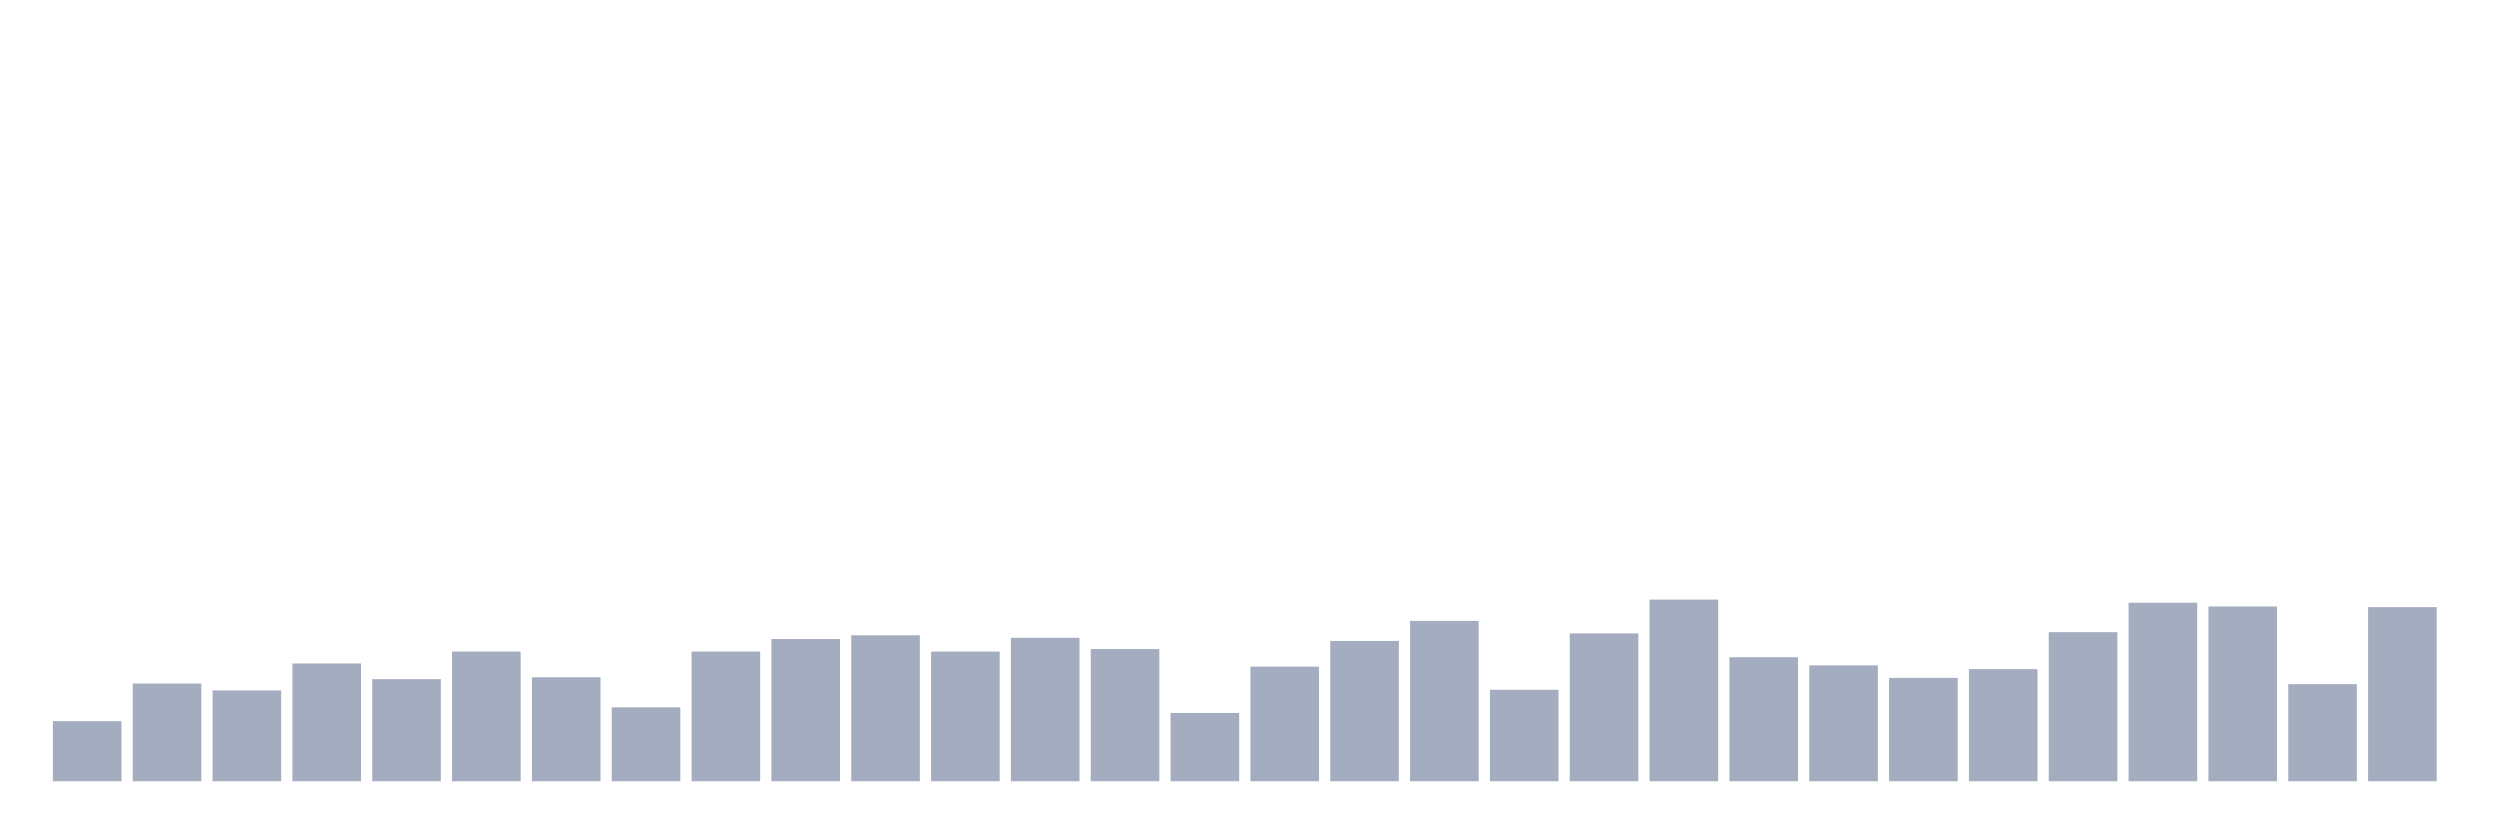
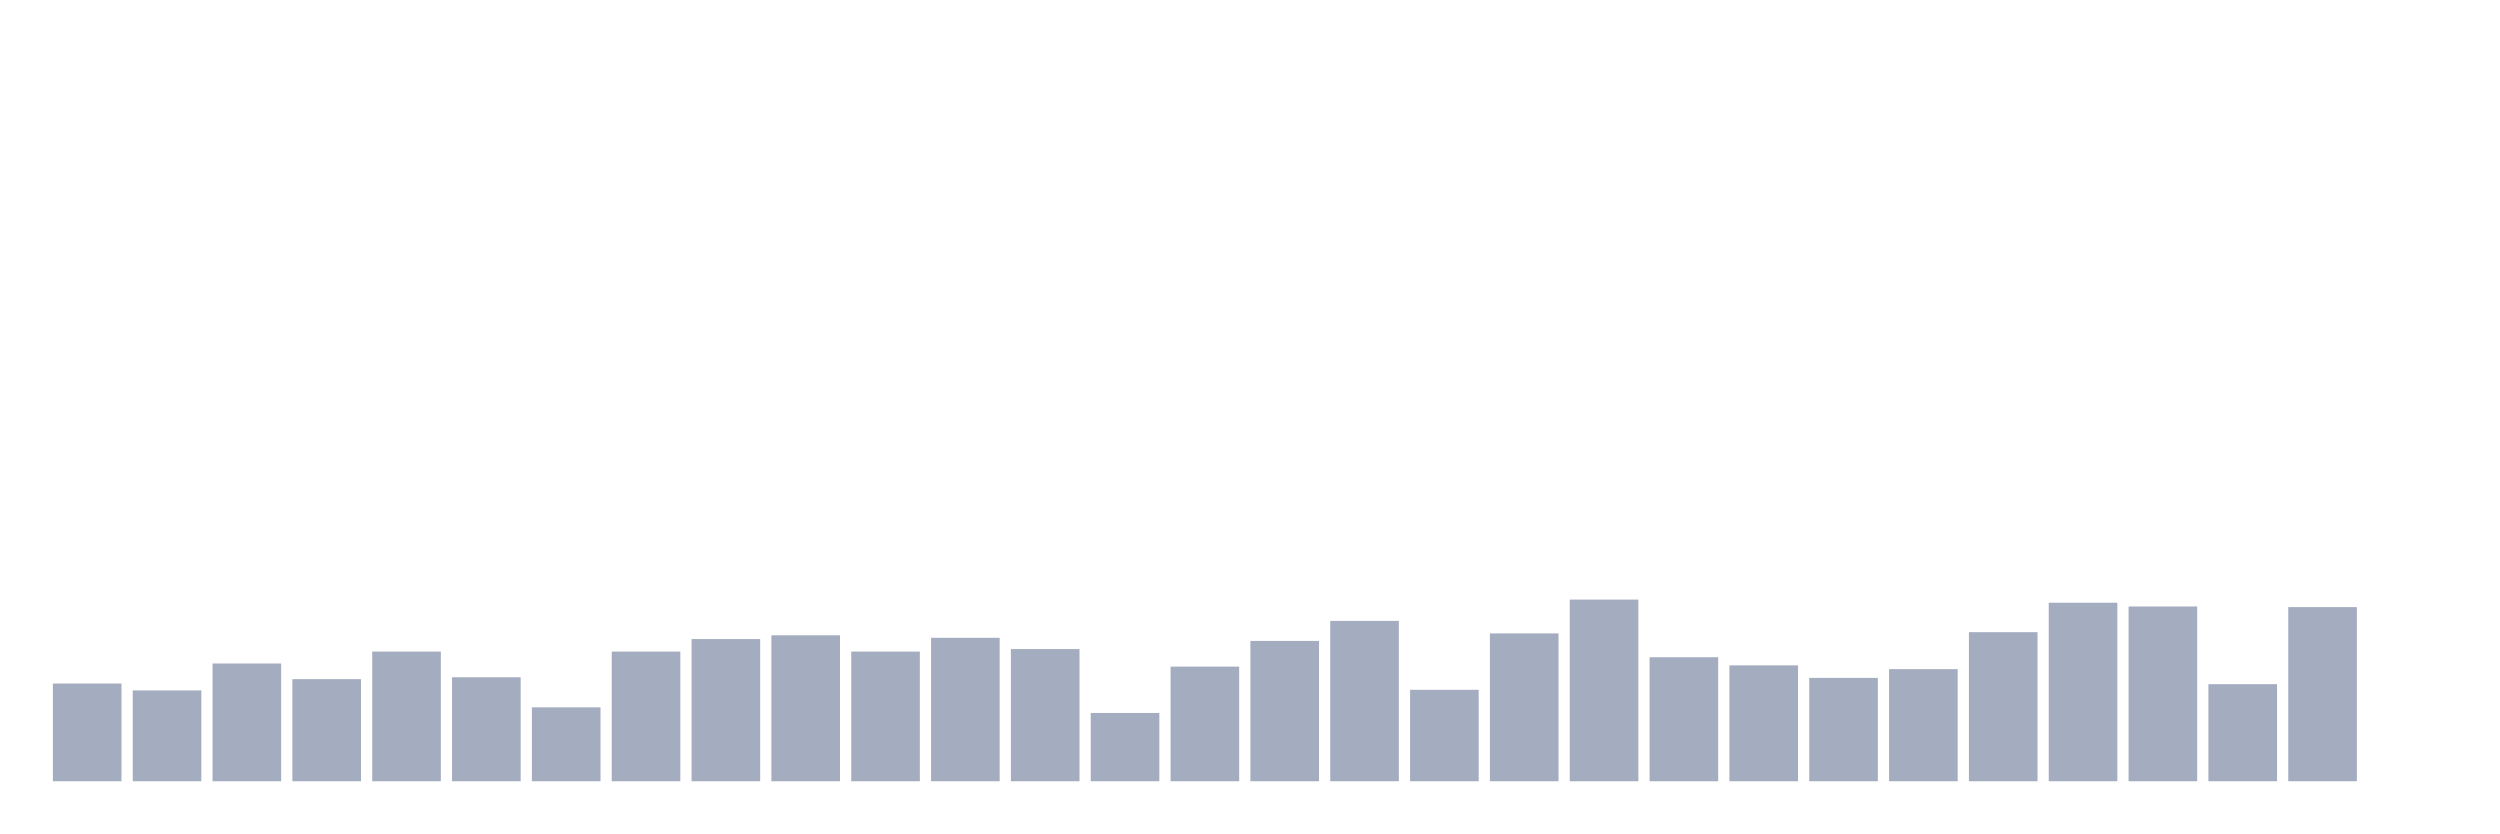
<svg xmlns="http://www.w3.org/2000/svg" viewBox="0 0 480 160">
  <g transform="translate(10,10)">
-     <rect class="bar" x="0.153" width="13.175" y="128.454" height="11.546" fill="rgb(164,173,192)" />
-     <rect class="bar" x="15.482" width="13.175" y="121.237" height="18.763" fill="rgb(164,173,192)" />
-     <rect class="bar" x="30.81" width="13.175" y="122.56" height="17.44" fill="rgb(164,173,192)" />
-     <rect class="bar" x="46.138" width="13.175" y="117.388" height="22.612" fill="rgb(164,173,192)" />
-     <rect class="bar" x="61.466" width="13.175" y="120.395" height="19.605" fill="rgb(164,173,192)" />
-     <rect class="bar" x="76.794" width="13.175" y="115.103" height="24.897" fill="rgb(164,173,192)" />
-     <rect class="bar" x="92.123" width="13.175" y="120.034" height="19.966" fill="rgb(164,173,192)" />
-     <rect class="bar" x="107.451" width="13.175" y="125.808" height="14.192" fill="rgb(164,173,192)" />
-     <rect class="bar" x="122.779" width="13.175" y="115.103" height="24.897" fill="rgb(164,173,192)" />
-     <rect class="bar" x="138.107" width="13.175" y="112.698" height="27.302" fill="rgb(164,173,192)" />
-     <rect class="bar" x="153.436" width="13.175" y="111.976" height="28.024" fill="rgb(164,173,192)" />
-     <rect class="bar" x="168.764" width="13.175" y="115.103" height="24.897" fill="rgb(164,173,192)" />
-     <rect class="bar" x="184.092" width="13.175" y="112.457" height="27.543" fill="rgb(164,173,192)" />
-     <rect class="bar" x="199.42" width="13.175" y="114.622" height="25.378" fill="rgb(164,173,192)" />
-     <rect class="bar" x="214.748" width="13.175" y="126.89" height="13.11" fill="rgb(164,173,192)" />
-     <rect class="bar" x="230.077" width="13.175" y="117.99" height="22.01" fill="rgb(164,173,192)" />
-     <rect class="bar" x="245.405" width="13.175" y="113.058" height="26.942" fill="rgb(164,173,192)" />
-     <rect class="bar" x="260.733" width="13.175" y="109.21" height="30.79" fill="rgb(164,173,192)" />
-     <rect class="bar" x="276.061" width="13.175" y="122.44" height="17.56" fill="rgb(164,173,192)" />
-     <rect class="bar" x="291.39" width="13.175" y="111.615" height="28.385" fill="rgb(164,173,192)" />
-     <rect class="bar" x="306.718" width="13.175" y="105.12" height="34.88" fill="rgb(164,173,192)" />
-     <rect class="bar" x="322.046" width="13.175" y="116.186" height="23.814" fill="rgb(164,173,192)" />
-     <rect class="bar" x="337.374" width="13.175" y="117.749" height="22.251" fill="rgb(164,173,192)" />
-     <rect class="bar" x="352.702" width="13.175" y="120.155" height="19.845" fill="rgb(164,173,192)" />
-     <rect class="bar" x="368.031" width="13.175" y="118.471" height="21.529" fill="rgb(164,173,192)" />
-     <rect class="bar" x="383.359" width="13.175" y="111.375" height="28.625" fill="rgb(164,173,192)" />
-     <rect class="bar" x="398.687" width="13.175" y="105.722" height="34.278" fill="rgb(164,173,192)" />
-     <rect class="bar" x="414.015" width="13.175" y="106.443" height="33.557" fill="rgb(164,173,192)" />
-     <rect class="bar" x="429.344" width="13.175" y="121.357" height="18.643" fill="rgb(164,173,192)" />
-     <rect class="bar" x="444.672" width="13.175" y="106.564" height="33.436" fill="rgb(164,173,192)" />
+     <rect class="bar" x="0.153" width="13.175" y="121.237" height="18.763" fill="rgb(164,173,192)" />
+     <rect class="bar" x="15.482" width="13.175" y="122.56" height="17.44" fill="rgb(164,173,192)" />
+     <rect class="bar" x="30.81" width="13.175" y="117.388" height="22.612" fill="rgb(164,173,192)" />
+     <rect class="bar" x="46.138" width="13.175" y="120.395" height="19.605" fill="rgb(164,173,192)" />
+     <rect class="bar" x="61.466" width="13.175" y="115.103" height="24.897" fill="rgb(164,173,192)" />
+     <rect class="bar" x="76.794" width="13.175" y="120.034" height="19.966" fill="rgb(164,173,192)" />
+     <rect class="bar" x="92.123" width="13.175" y="125.808" height="14.192" fill="rgb(164,173,192)" />
+     <rect class="bar" x="107.451" width="13.175" y="115.103" height="24.897" fill="rgb(164,173,192)" />
+     <rect class="bar" x="122.779" width="13.175" y="112.698" height="27.302" fill="rgb(164,173,192)" />
+     <rect class="bar" x="138.107" width="13.175" y="111.976" height="28.024" fill="rgb(164,173,192)" />
+     <rect class="bar" x="153.436" width="13.175" y="115.103" height="24.897" fill="rgb(164,173,192)" />
+     <rect class="bar" x="168.764" width="13.175" y="112.457" height="27.543" fill="rgb(164,173,192)" />
+     <rect class="bar" x="184.092" width="13.175" y="114.622" height="25.378" fill="rgb(164,173,192)" />
+     <rect class="bar" x="199.42" width="13.175" y="126.89" height="13.11" fill="rgb(164,173,192)" />
+     <rect class="bar" x="214.748" width="13.175" y="117.99" height="22.01" fill="rgb(164,173,192)" />
+     <rect class="bar" x="230.077" width="13.175" y="113.058" height="26.942" fill="rgb(164,173,192)" />
+     <rect class="bar" x="245.405" width="13.175" y="109.21" height="30.79" fill="rgb(164,173,192)" />
+     <rect class="bar" x="260.733" width="13.175" y="122.44" height="17.56" fill="rgb(164,173,192)" />
+     <rect class="bar" x="276.061" width="13.175" y="111.615" height="28.385" fill="rgb(164,173,192)" />
+     <rect class="bar" x="291.39" width="13.175" y="105.12" height="34.88" fill="rgb(164,173,192)" />
+     <rect class="bar" x="306.718" width="13.175" y="116.186" height="23.814" fill="rgb(164,173,192)" />
+     <rect class="bar" x="322.046" width="13.175" y="117.749" height="22.251" fill="rgb(164,173,192)" />
+     <rect class="bar" x="337.374" width="13.175" y="120.155" height="19.845" fill="rgb(164,173,192)" />
+     <rect class="bar" x="352.702" width="13.175" y="118.471" height="21.529" fill="rgb(164,173,192)" />
+     <rect class="bar" x="368.031" width="13.175" y="111.375" height="28.625" fill="rgb(164,173,192)" />
+     <rect class="bar" x="383.359" width="13.175" y="105.722" height="34.278" fill="rgb(164,173,192)" />
+     <rect class="bar" x="398.687" width="13.175" y="106.443" height="33.557" fill="rgb(164,173,192)" />
+     <rect class="bar" x="414.015" width="13.175" y="121.357" height="18.643" fill="rgb(164,173,192)" />
+     <rect class="bar" x="429.344" width="13.175" y="106.564" height="33.436" fill="rgb(164,173,192)" />
+     <rect class="bar" x="444.672" width="13.175" y="140" height="0" fill="rgb(164,173,192)" />
  </g>
</svg>
